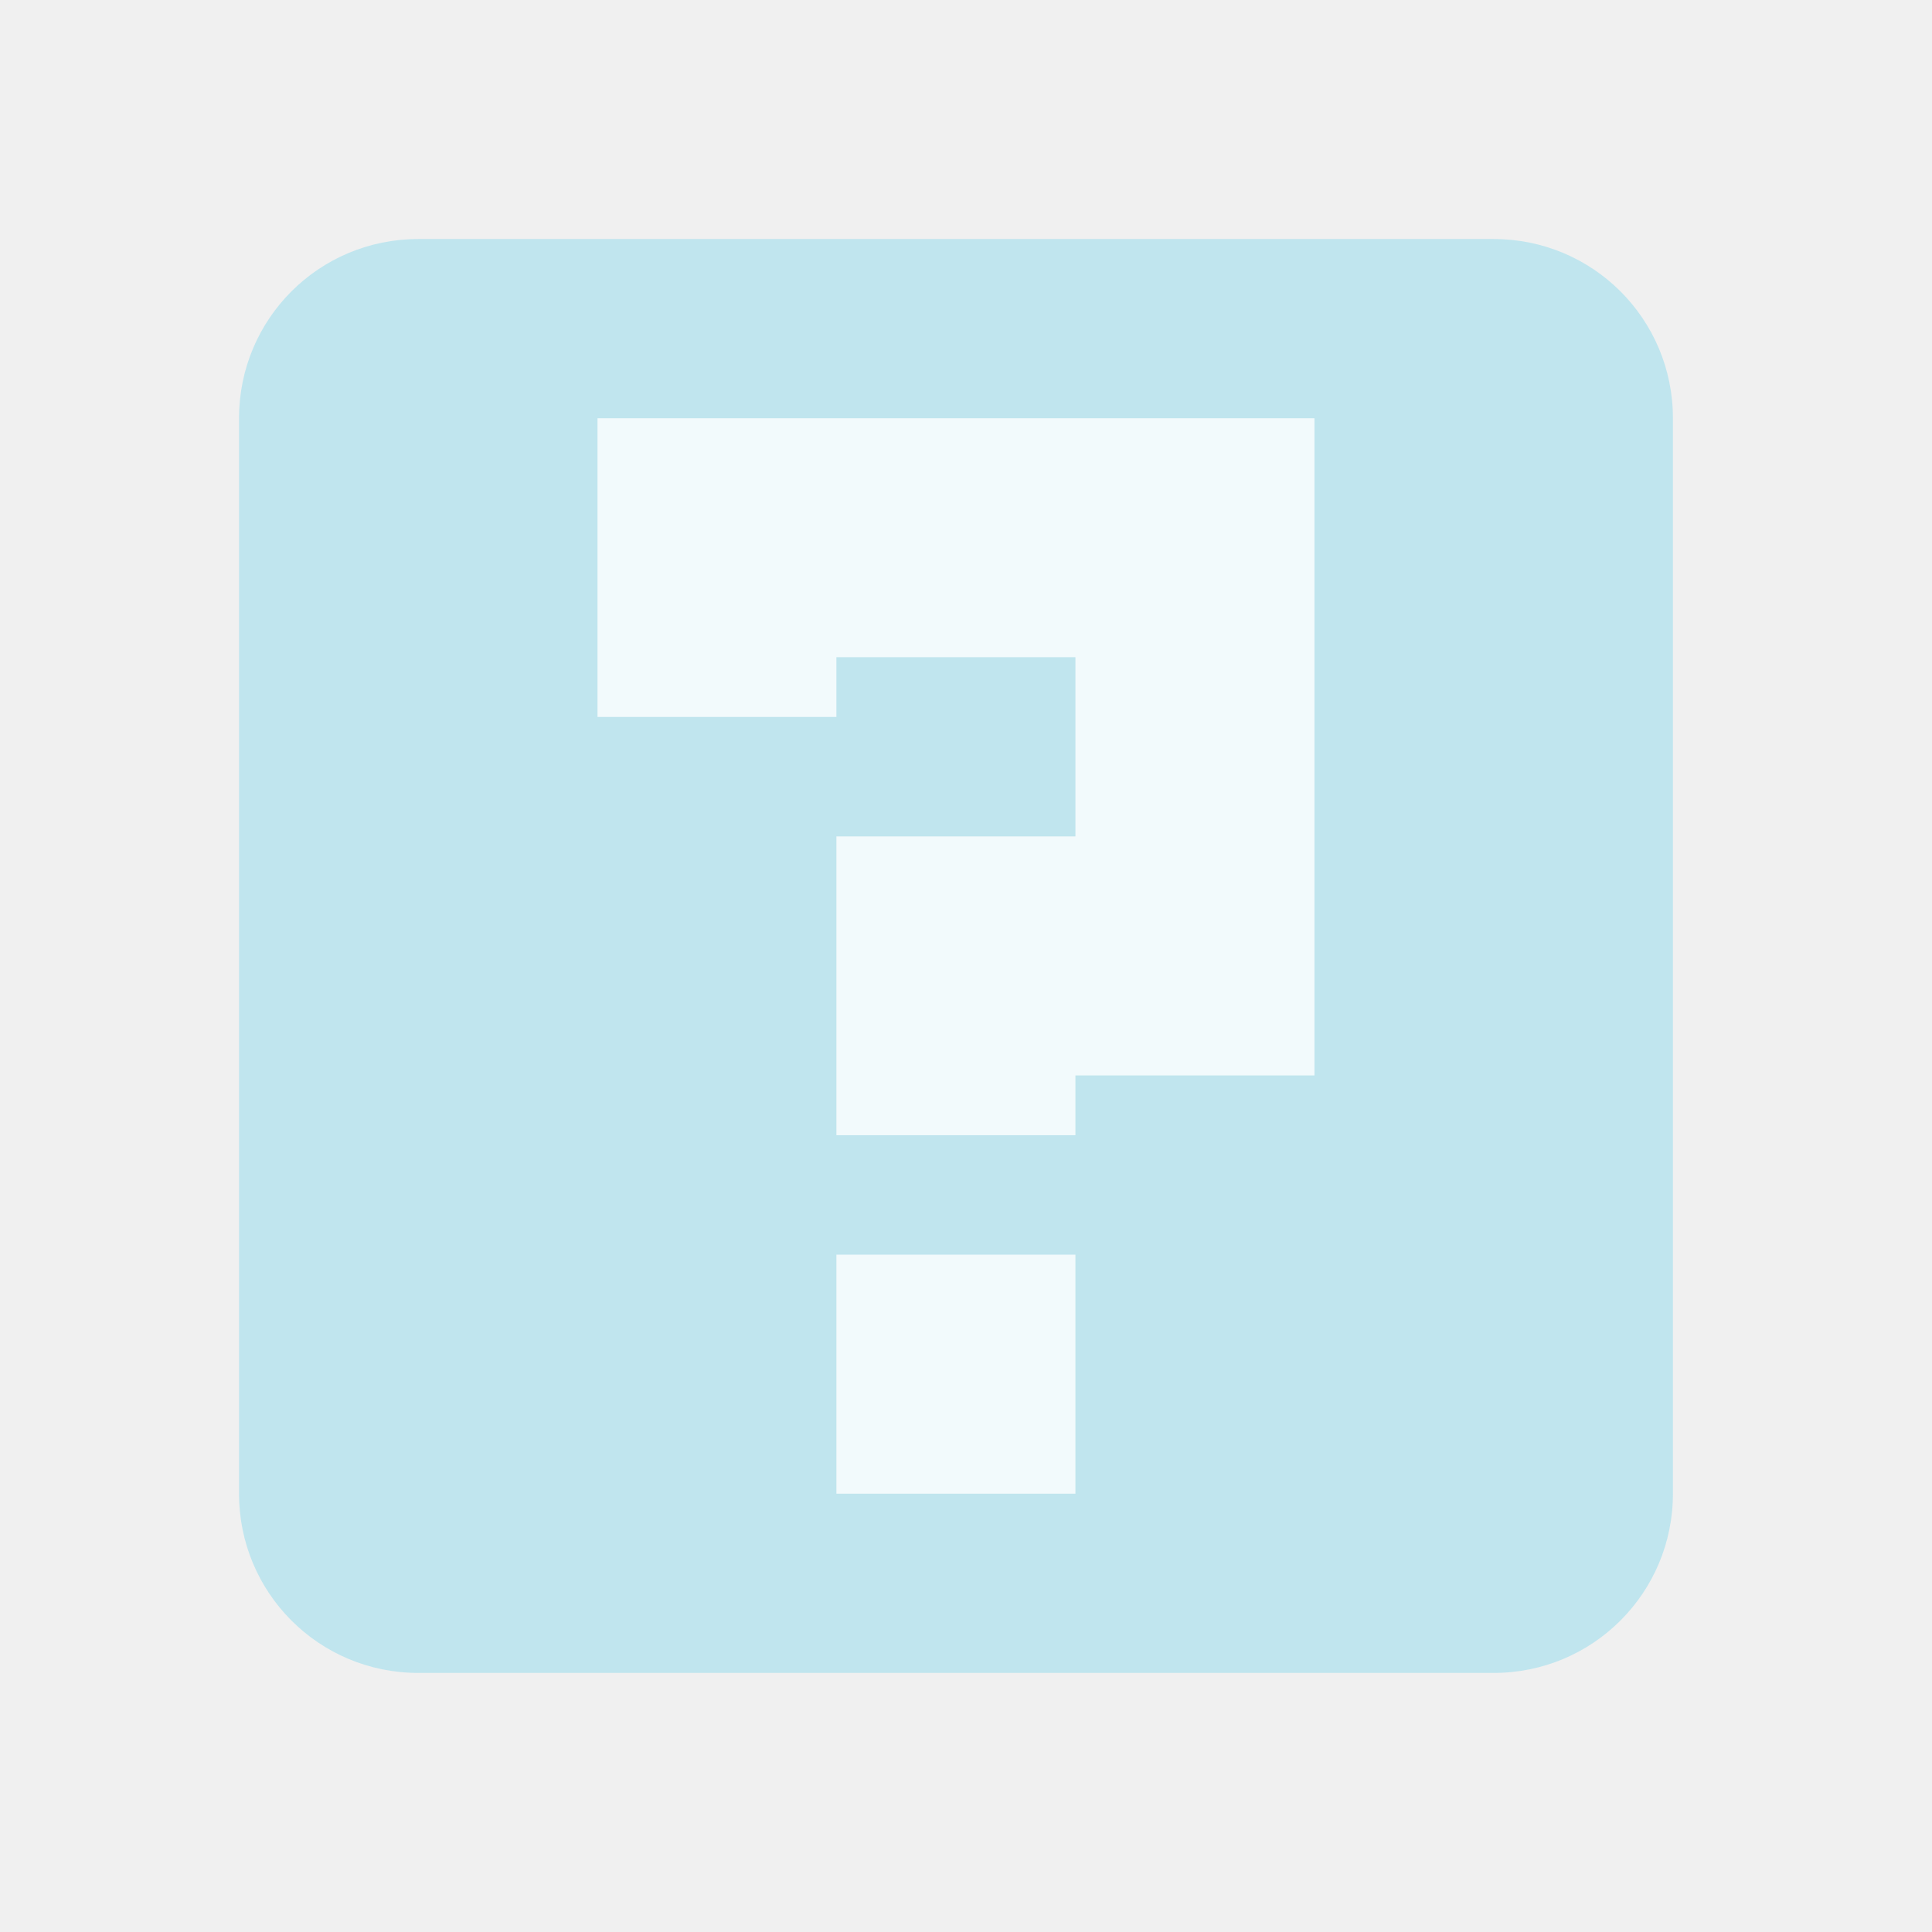
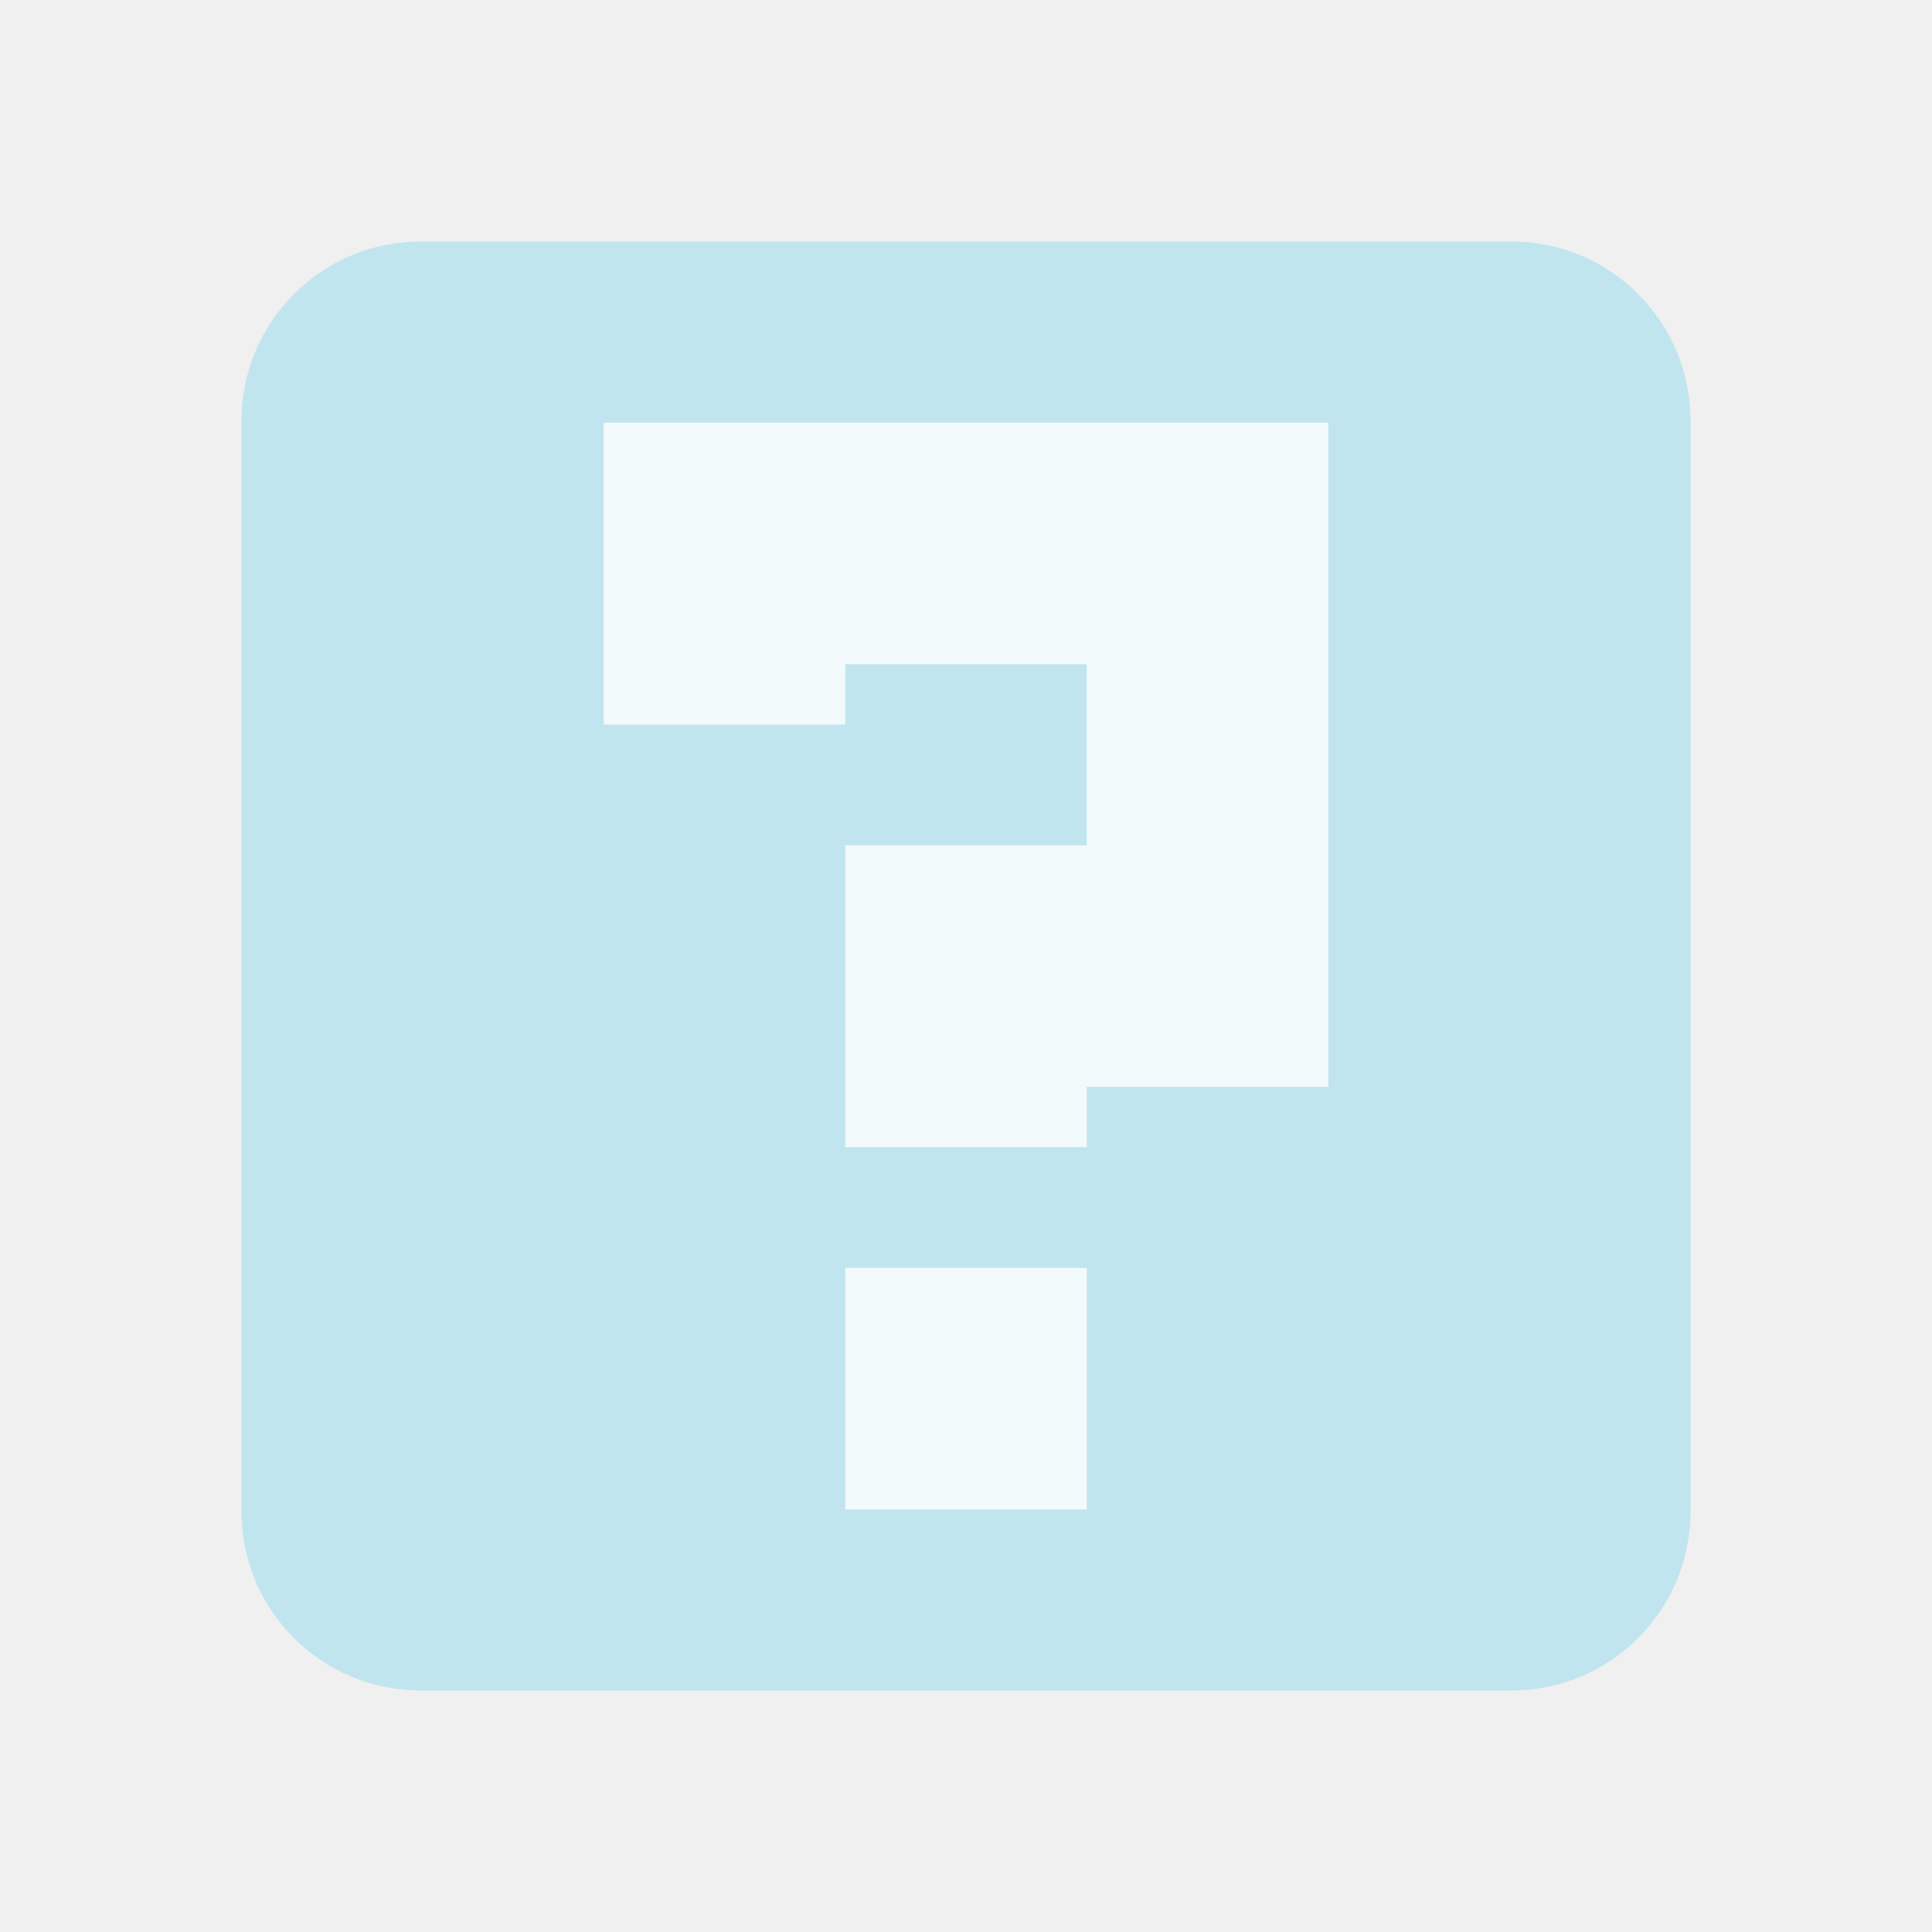
- <svg xmlns="http://www.w3.org/2000/svg" width="64" height="64" viewBox="0 0 64 64">
-   <path style="fill:#53cded;fill-opacity:.298" d="M 13.855 7.918 C 10.566 7.918 7.918 10.566 7.918 13.855 L 7.918 49.48 C 7.918 52.766 10.566 55.418 13.855 55.418 L 49.48 55.418 C 52.766 55.418 55.418 52.766 55.418 49.48 L 55.418 13.855 C 55.418 10.566 52.766 7.918 49.48 7.918 Z " />
-   <path style="fill:#fff;fill-opacity:.8" d="M 19.793 13.855 L 43.543 13.855 L 43.543 35.625 L 35.625 35.625 L 35.625 37.605 L 27.707 37.605 L 27.707 27.707 L 35.625 27.707 L 35.625 21.77 L 27.707 21.77 L 27.707 23.75 L 19.793 23.75 Z M 27.707 41.562 L 35.625 41.562 L 35.625 49.48 L 27.707 49.48 Z " />
+ <svg xmlns="http://www.w3.org/2000/svg" width="64" height="64" viewBox="0 0 64 64" id="svg2" version="1.1">
+   <defs id="defs8" />
+   <path style="fill:#54cdee;fill-opacity:0.298" d="M 13.937,8 C 10.656,8 8,10.656 8,13.937 L 8,50.063 C 8,53.352 10.656,56 13.937,56 l 36.125,0 C 53.352,56 56,53.352 56,50.063 L 56,13.937 C 56,10.656 53.352,8 50.063,8 Z" id="path4" />
+   <path style="fill:#ffffff;fill-opacity:0.8" d="m 20,14.001 24,0 0,22 -8,0 0,2 -8,0 0,-10 8,0 0,-6 -8,0 0,2 -8,0 z m 8,28 8,0 0,8 -8,0 z" id="path4-6" />
</svg>
